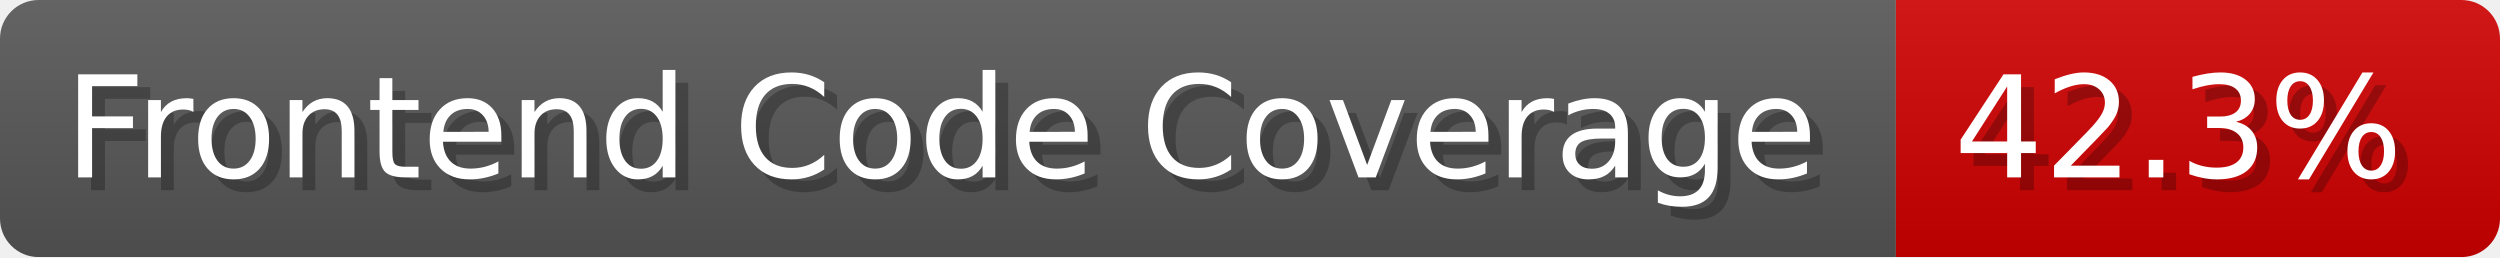
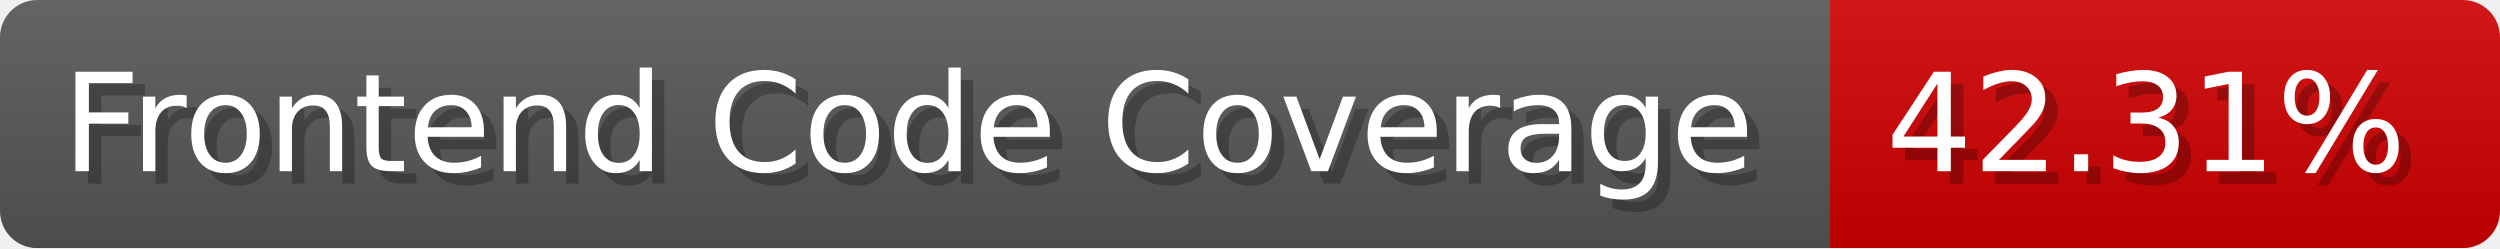
- <svg xmlns="http://www.w3.org/2000/svg" width="194.5" height="20" viewBox="0 0 1945 200" role="img" aria-label="Frontend Code Coverage: 42.3%">
-   <linearGradient id="KZfhw" x2="0" y2="100%">
+ <svg xmlns="http://www.w3.org/2000/svg" width="201.5" height="20" viewBox="0 0 2015 200" role="img" aria-label="Frontend Code Coverage: 42.31%">
+   <linearGradient id="PYOFT" x2="0" y2="100%">
    <stop offset="0" stop-opacity=".1" stop-color="#EEE" />
    <stop offset="1" stop-opacity=".1" />
  </linearGradient>
-   <mask id="PiKBZ">
-     <rect width="1945" height="200" rx="30" fill="#FFF" />
+   <mask id="ljHYD">
+     <rect width="2015" height="200" rx="30" fill="#FFF" />
  </mask>
-   <g mask="url(#PiKBZ)">
+   <g mask="url(#ljHYD)">
    <rect width="1475" height="200" fill="#555" />
-     <rect width="470" height="200" fill="#ce0000" x="1475" />
-     <rect width="1945" height="200" fill="url(#KZfhw)" />
+     <rect width="540" height="200" fill="#ce0000" x="1475" />
+     <rect width="2015" height="200" fill="url(#PYOFT)" />
  </g>
  <g aria-hidden="true" fill="#fff" text-anchor="start" font-family="Verdana,DejaVu Sans,sans-serif" font-size="110">
    <text x="60" y="148" textLength="1375" fill="#000" opacity="0.25">Frontend Code Coverage</text>
    <text x="50" y="138" textLength="1375">Frontend Code Coverage</text>
-     <text x="1530" y="148" textLength="370" fill="#000" opacity="0.25">42.3%</text>
-     <text x="1520" y="138" textLength="370">42.3%</text>
+     <text x="1530" y="148" textLength="440" fill="#000" opacity="0.25">42.31%</text>
+     <text x="1520" y="138" textLength="440">42.31%</text>
  </g>
</svg>
